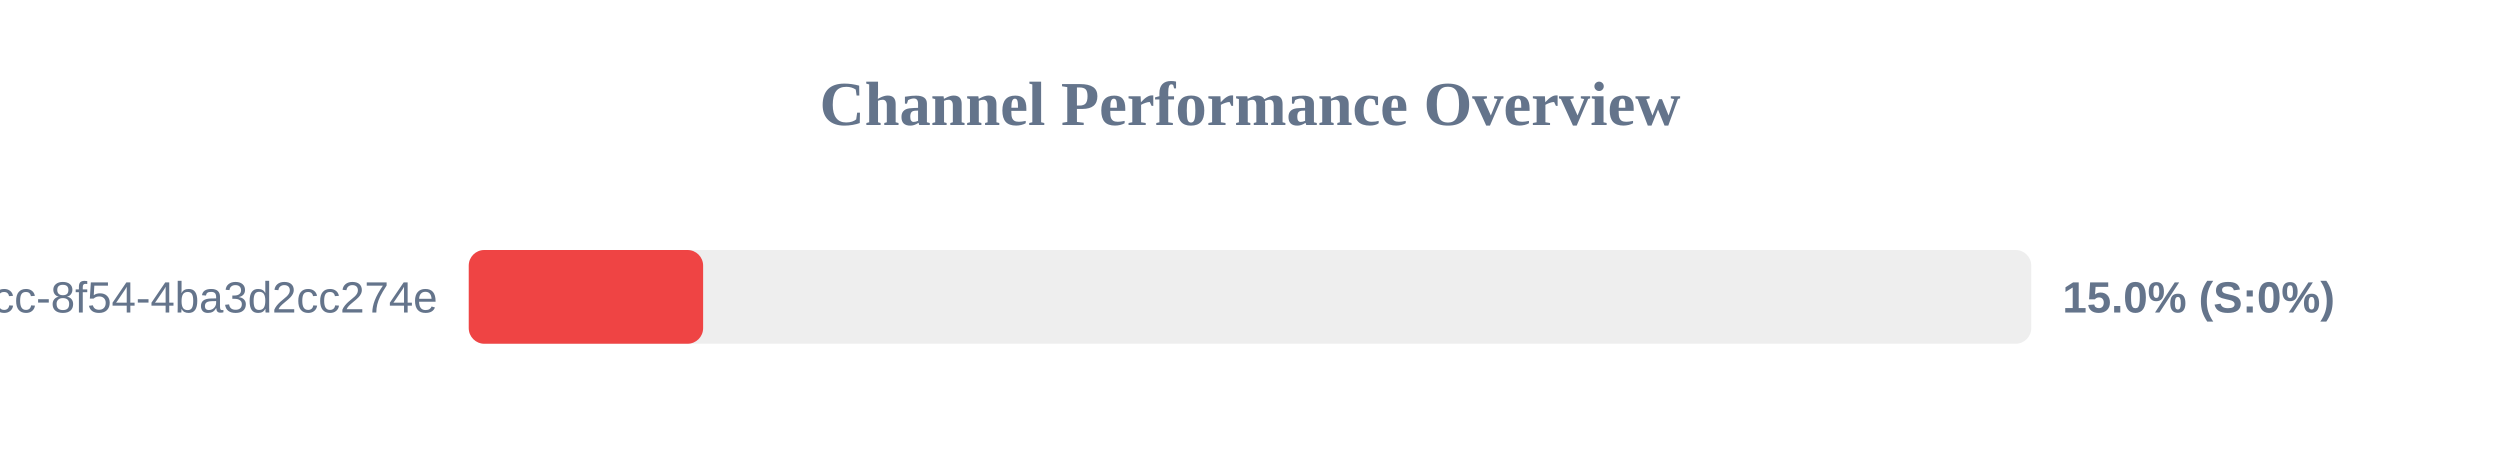
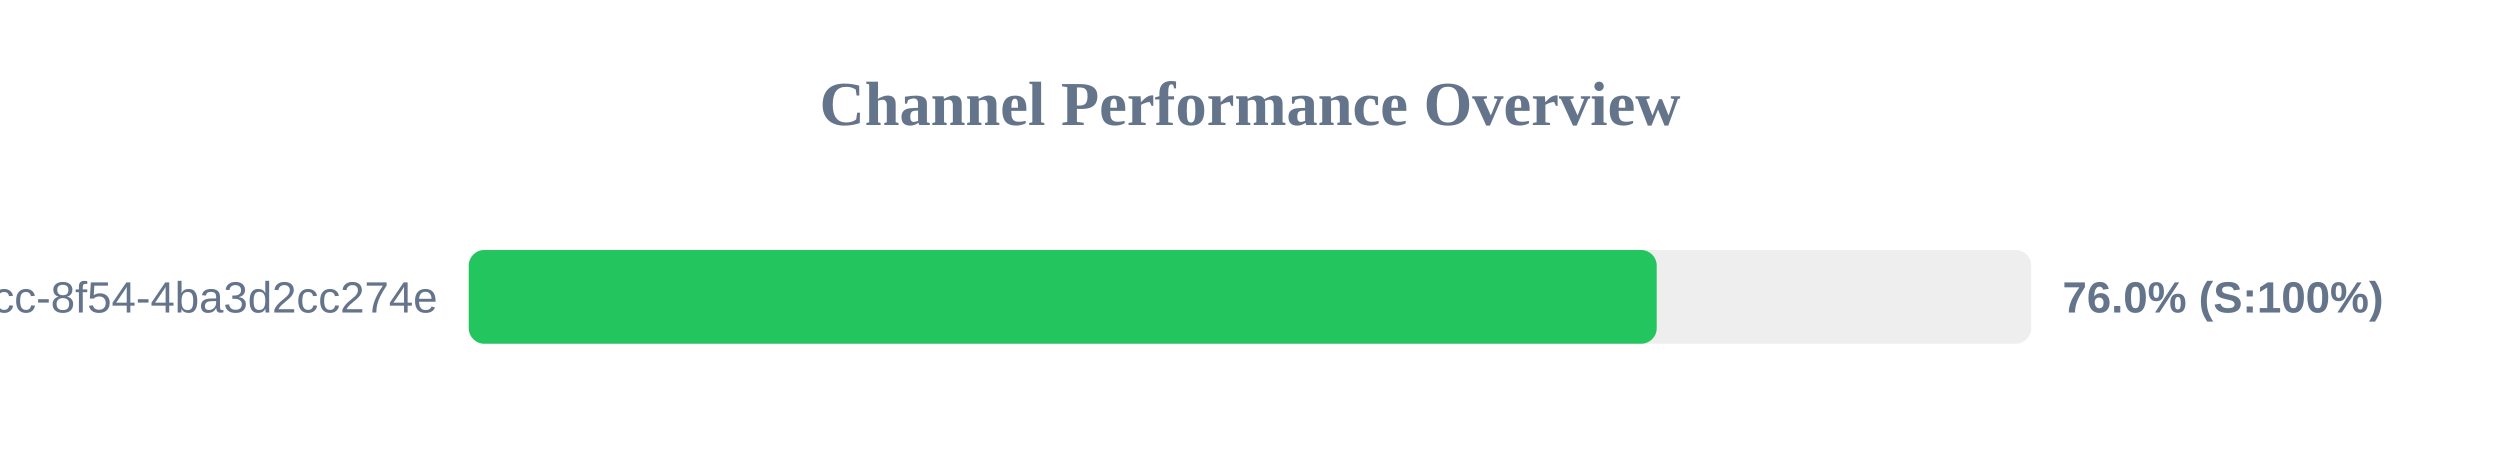
<svg xmlns="http://www.w3.org/2000/svg" width="800" height="150" version="1.1">
  <style>
        .row { font: 14px Arial; fill: #64748b; }
        .score { font: bold 14px Arial; fill: #64748b; }
    </style>
  <text x="400" y="40" text-anchor="middle" font-size="20px" font-weight="bold" fill="#64748b">Channel Performance Overview</text>
  <rect x="150" y="80" width="500" height="30" fill="#eee" rx="5" />
-   <rect x="150" y="80" width="75.0" height="30" fill="#ef4444" rx="5" />
+   <rect x="150" y="80" width="380.15" height="30" fill="#22c55e" rx="5" />
  <text x="140" y="100" text-anchor="end" class="row">?uuid=45cc0b3a-0adb-4dcc-8f54-4ba3d2cc274e</text>
-   <text x="660" y="100" text-anchor="start" class="score">15.0% (S:0%)</text>
+   <text x="660" y="100" text-anchor="start" class="score">76.0% (S:100%)</text>
</svg>
